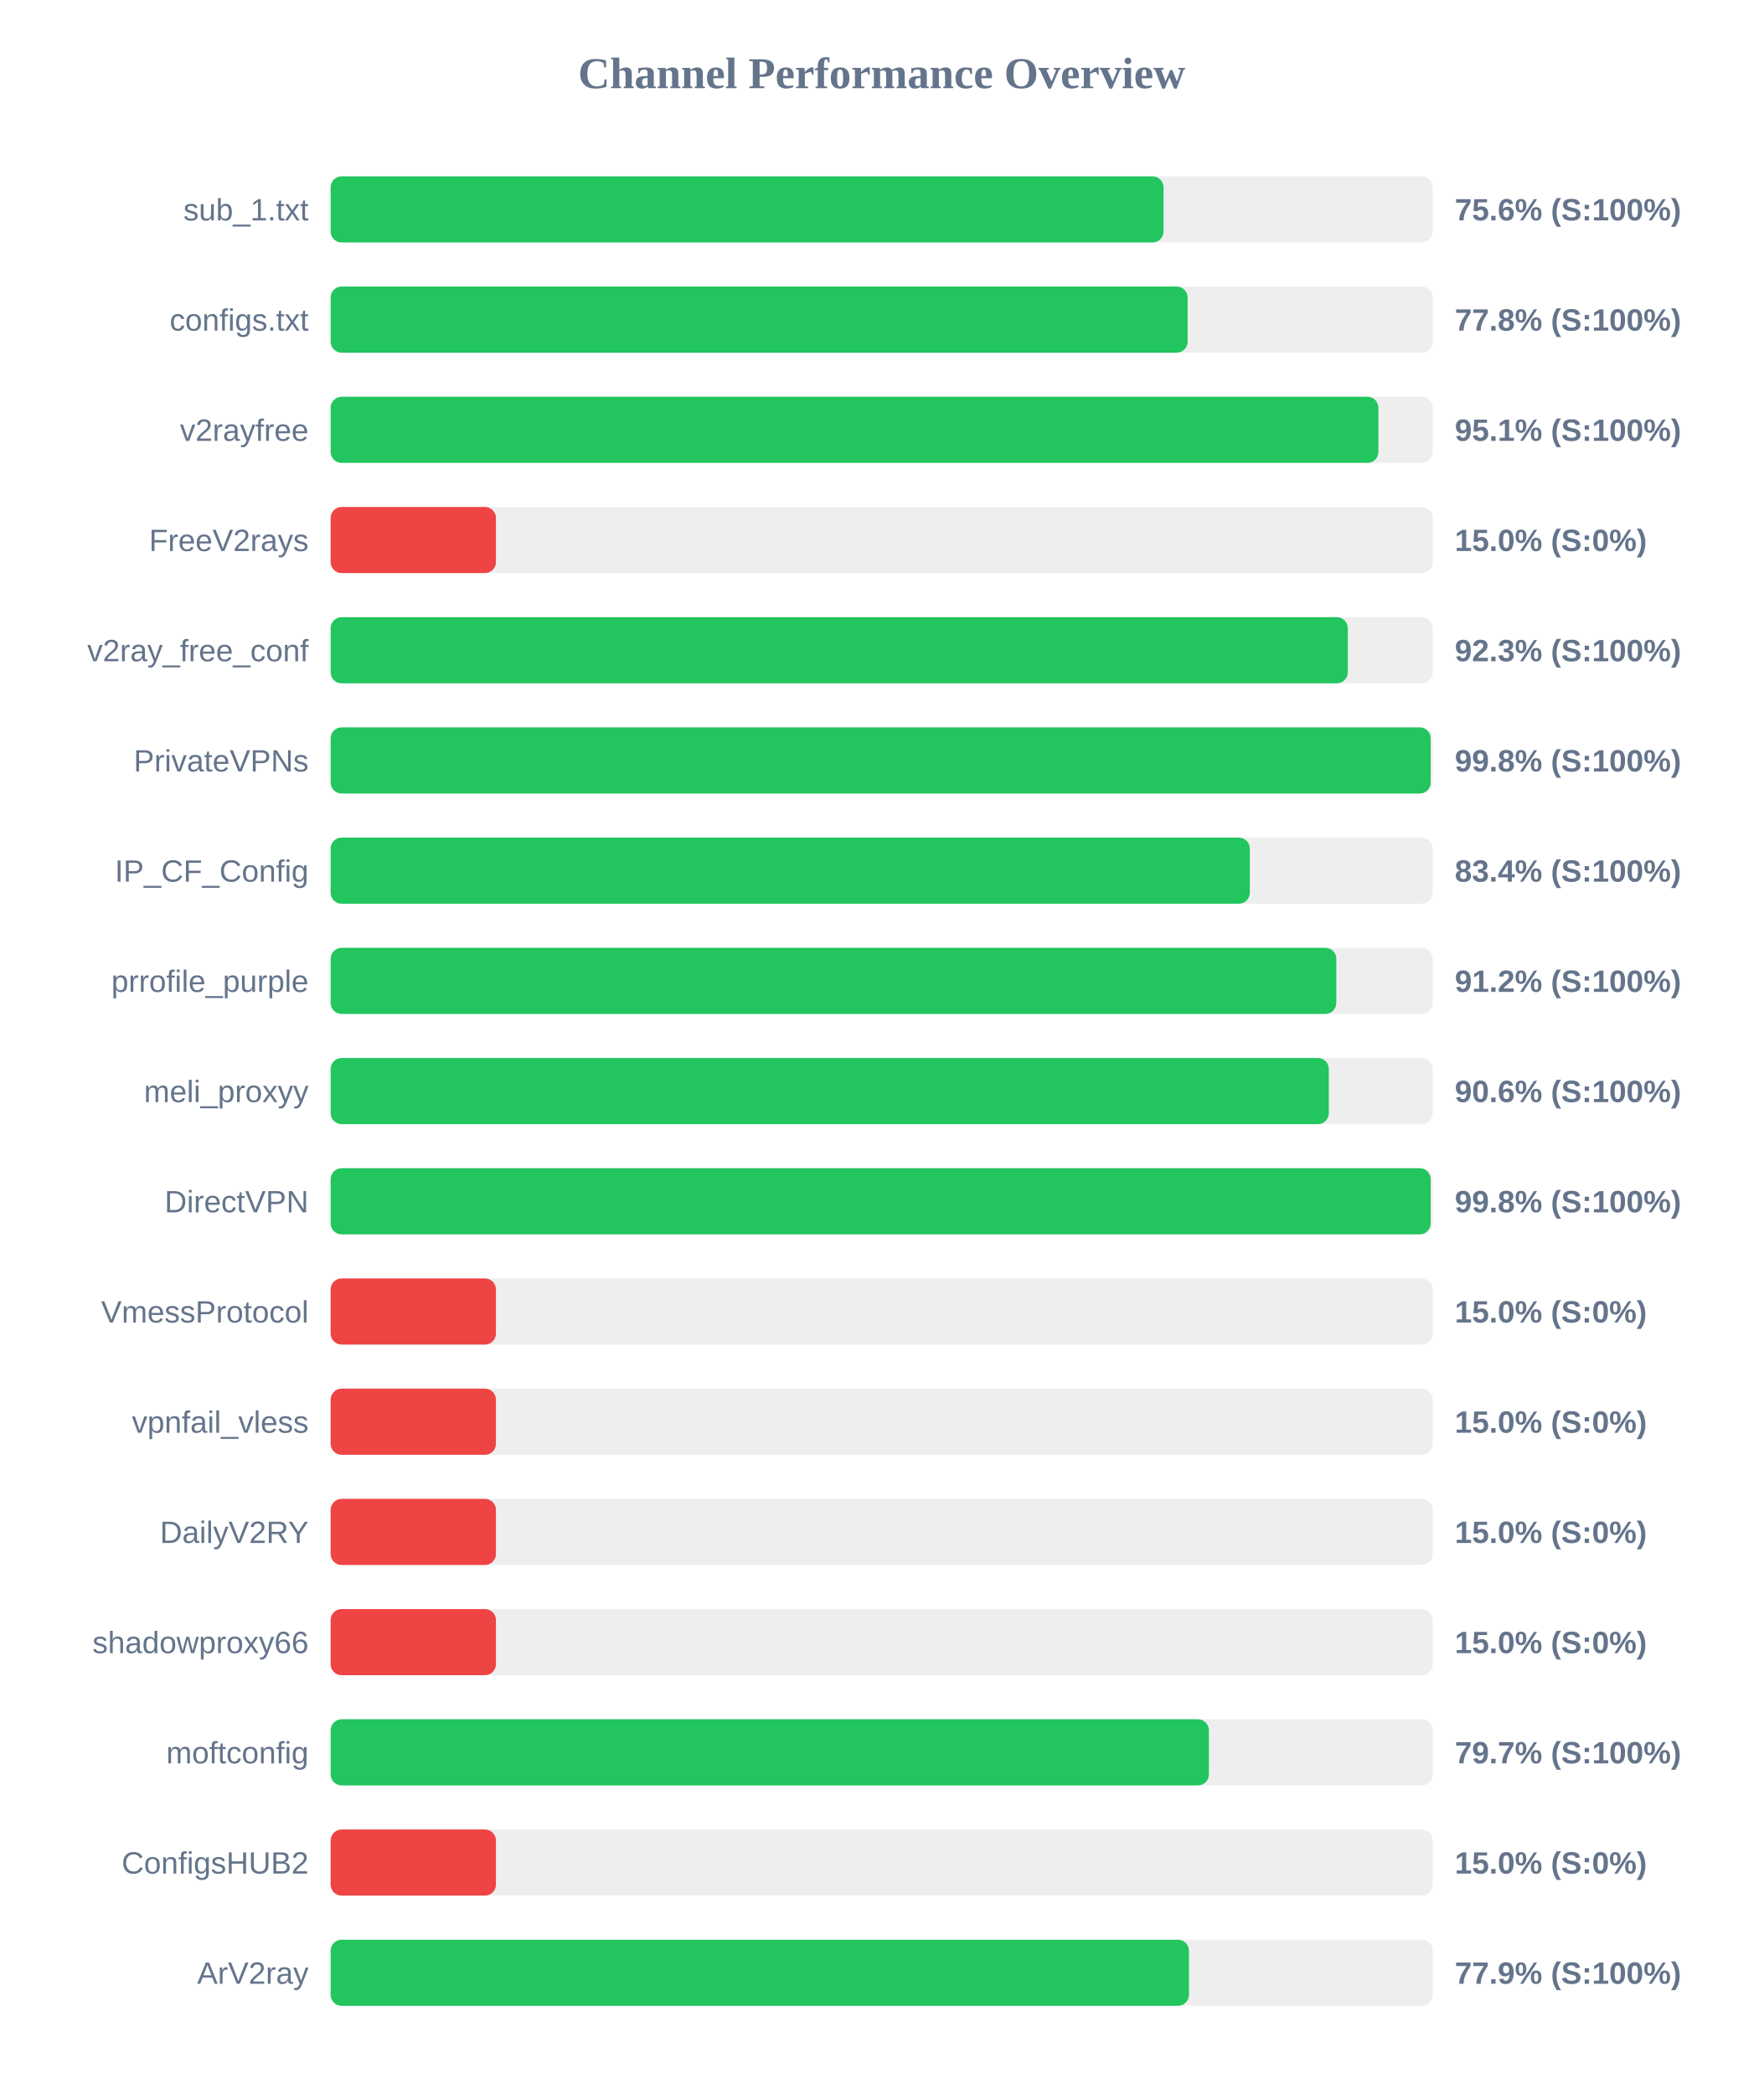
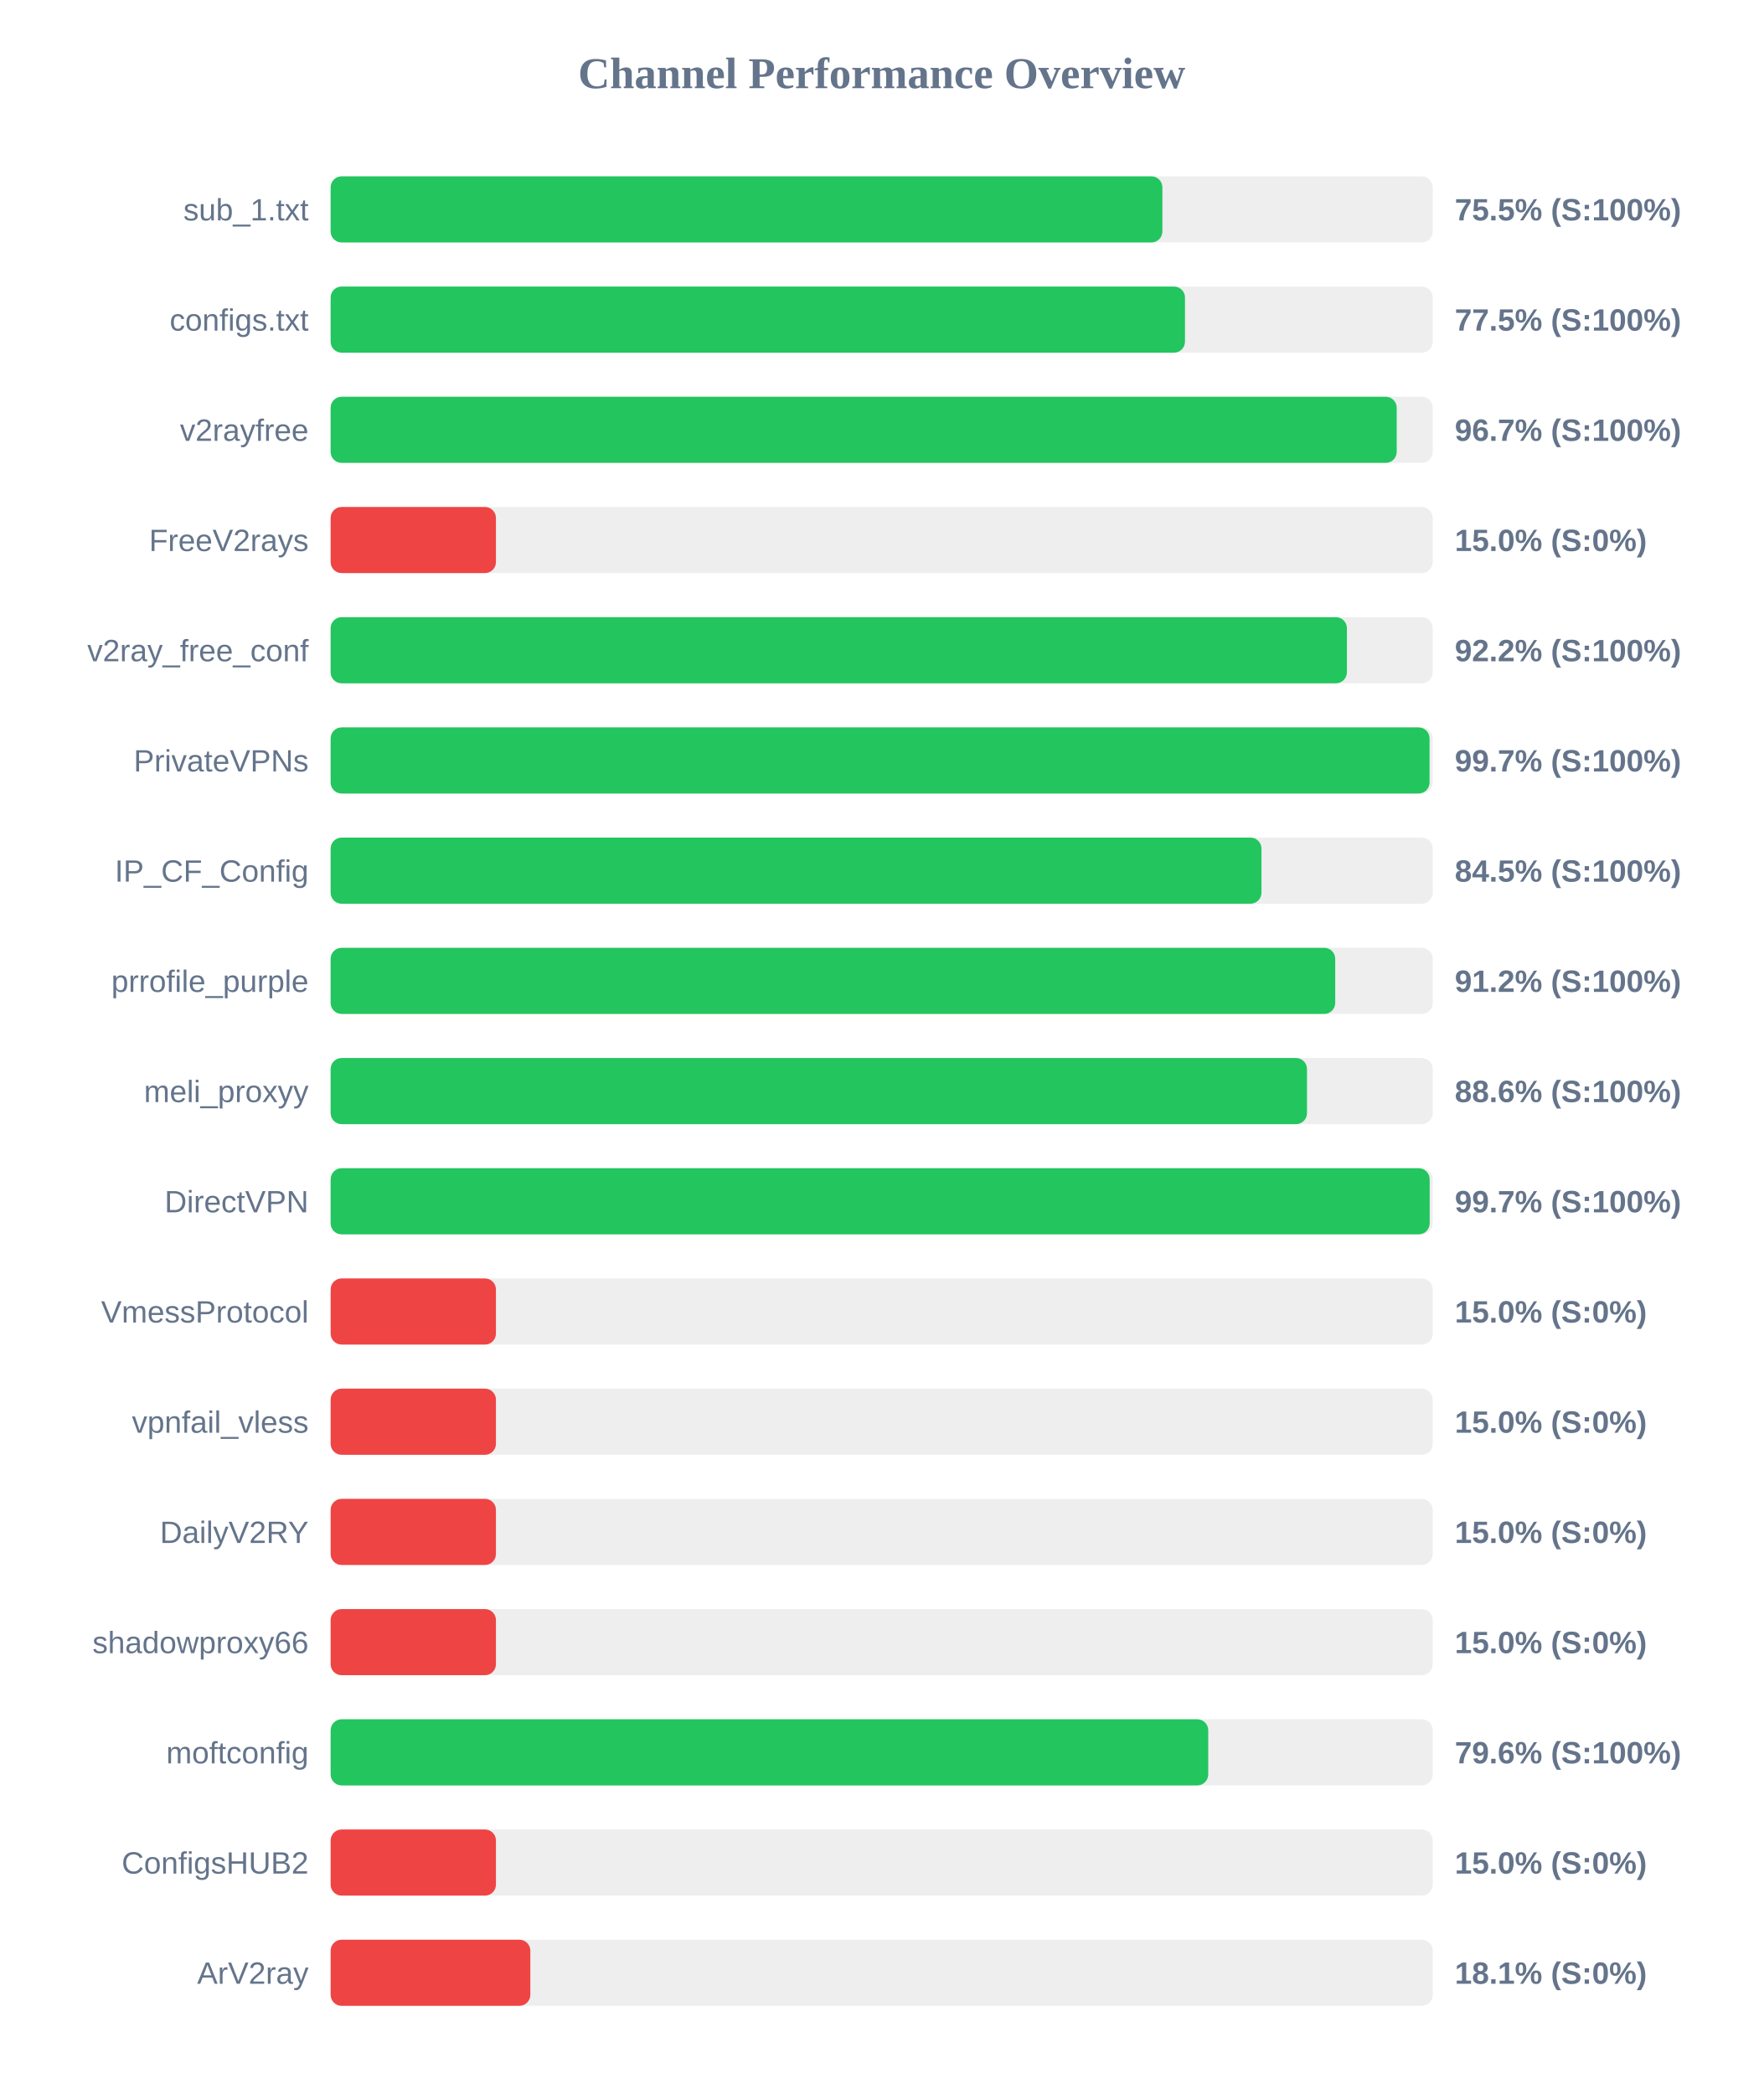
<svg xmlns="http://www.w3.org/2000/svg" width="800" height="950" version="1.1">
  <style>
        .row { font: 14px Arial; fill: #64748b; }
        .score { font: bold 14px Arial; fill: #64748b; }
    </style>
  <text x="400" y="40" text-anchor="middle" font-size="20px" font-weight="bold" fill="#64748b">Channel Performance Overview</text>
  <rect x="150" y="80" width="500" height="30" fill="#eee" rx="5" />
-   <rect x="150" y="80" width="377.85" height="30" fill="#22c55e" rx="5" />
+   <rect x="150" y="80" width="377.35" height="30" fill="#22c55e" rx="5" />
  <text x="140" y="100" text-anchor="end" class="row">sub_1.txt</text>
-   <text x="660" y="100" text-anchor="start" class="score">75.6% (S:100%)</text>
+   <text x="660" y="100" text-anchor="start" class="score">75.5% (S:100%)</text>
  <rect x="150" y="130" width="500" height="30" fill="#eee" rx="5" />
-   <rect x="150" y="130" width="388.8" height="30" fill="#22c55e" rx="5" />
+   <rect x="150" y="130" width="387.6" height="30" fill="#22c55e" rx="5" />
  <text x="140" y="150" text-anchor="end" class="row">configs.txt</text>
-   <text x="660" y="150" text-anchor="start" class="score">77.8% (S:100%)</text>
+   <text x="660" y="150" text-anchor="start" class="score">77.5% (S:100%)</text>
  <rect x="150" y="180" width="500" height="30" fill="#eee" rx="5" />
-   <rect x="150" y="180" width="475.35" height="30" fill="#22c55e" rx="5" />
+   <rect x="150" y="180" width="483.65" height="30" fill="#22c55e" rx="5" />
  <text x="140" y="200" text-anchor="end" class="row">v2rayfree</text>
-   <text x="660" y="200" text-anchor="start" class="score">95.1% (S:100%)</text>
+   <text x="660" y="200" text-anchor="start" class="score">96.7% (S:100%)</text>
  <rect x="150" y="230" width="500" height="30" fill="#eee" rx="5" />
  <rect x="150" y="230" width="75.0" height="30" fill="#ef4444" rx="5" />
  <text x="140" y="250" text-anchor="end" class="row">FreeV2rays</text>
  <text x="660" y="250" text-anchor="start" class="score">15.0% (S:0%)</text>
  <rect x="150" y="280" width="500" height="30" fill="#eee" rx="5" />
-   <rect x="150" y="280" width="461.45" height="30" fill="#22c55e" rx="5" />
+   <rect x="150" y="280" width="461.05" height="30" fill="#22c55e" rx="5" />
  <text x="140" y="300" text-anchor="end" class="row">v2ray_free_conf</text>
-   <text x="660" y="300" text-anchor="start" class="score">92.3% (S:100%)</text>
+   <text x="660" y="300" text-anchor="start" class="score">92.2% (S:100%)</text>
  <rect x="150" y="330" width="500" height="30" fill="#eee" rx="5" />
-   <rect x="150" y="330" width="499.05" height="30" fill="#22c55e" rx="5" />
+   <rect x="150" y="330" width="498.55" height="30" fill="#22c55e" rx="5" />
  <text x="140" y="350" text-anchor="end" class="row">PrivateVPNs</text>
-   <text x="660" y="350" text-anchor="start" class="score">99.8% (S:100%)</text>
+   <text x="660" y="350" text-anchor="start" class="score">99.7% (S:100%)</text>
  <rect x="150" y="380" width="500" height="30" fill="#eee" rx="5" />
-   <rect x="150" y="380" width="417.0" height="30" fill="#22c55e" rx="5" />
+   <rect x="150" y="380" width="422.3" height="30" fill="#22c55e" rx="5" />
  <text x="140" y="400" text-anchor="end" class="row">IP_CF_Config</text>
-   <text x="660" y="400" text-anchor="start" class="score">83.4% (S:100%)</text>
+   <text x="660" y="400" text-anchor="start" class="score">84.5% (S:100%)</text>
  <rect x="150" y="430" width="500" height="30" fill="#eee" rx="5" />
-   <rect x="150" y="430" width="456.25" height="30" fill="#22c55e" rx="5" />
+   <rect x="150" y="430" width="455.75" height="30" fill="#22c55e" rx="5" />
  <text x="140" y="450" text-anchor="end" class="row">prrofile_purple</text>
  <text x="660" y="450" text-anchor="start" class="score">91.2% (S:100%)</text>
  <rect x="150" y="480" width="500" height="30" fill="#eee" rx="5" />
-   <rect x="150" y="480" width="452.85" height="30" fill="#22c55e" rx="5" />
+   <rect x="150" y="480" width="442.95" height="30" fill="#22c55e" rx="5" />
  <text x="140" y="500" text-anchor="end" class="row">meli_proxyy</text>
-   <text x="660" y="500" text-anchor="start" class="score">90.6% (S:100%)</text>
+   <text x="660" y="500" text-anchor="start" class="score">88.6% (S:100%)</text>
  <rect x="150" y="530" width="500" height="30" fill="#eee" rx="5" />
-   <rect x="150" y="530" width="499.05" height="30" fill="#22c55e" rx="5" />
+   <rect x="150" y="530" width="498.6" height="30" fill="#22c55e" rx="5" />
  <text x="140" y="550" text-anchor="end" class="row">DirectVPN</text>
-   <text x="660" y="550" text-anchor="start" class="score">99.8% (S:100%)</text>
+   <text x="660" y="550" text-anchor="start" class="score">99.7% (S:100%)</text>
  <rect x="150" y="580" width="500" height="30" fill="#eee" rx="5" />
  <rect x="150" y="580" width="75.0" height="30" fill="#ef4444" rx="5" />
  <text x="140" y="600" text-anchor="end" class="row">VmessProtocol</text>
  <text x="660" y="600" text-anchor="start" class="score">15.0% (S:0%)</text>
  <rect x="150" y="630" width="500" height="30" fill="#eee" rx="5" />
  <rect x="150" y="630" width="75.0" height="30" fill="#ef4444" rx="5" />
  <text x="140" y="650" text-anchor="end" class="row">vpnfail_vless</text>
  <text x="660" y="650" text-anchor="start" class="score">15.0% (S:0%)</text>
  <rect x="150" y="680" width="500" height="30" fill="#eee" rx="5" />
  <rect x="150" y="680" width="75.0" height="30" fill="#ef4444" rx="5" />
  <text x="140" y="700" text-anchor="end" class="row">DailyV2RY</text>
  <text x="660" y="700" text-anchor="start" class="score">15.0% (S:0%)</text>
  <rect x="150" y="730" width="500" height="30" fill="#eee" rx="5" />
  <rect x="150" y="730" width="75.0" height="30" fill="#ef4444" rx="5" />
  <text x="140" y="750" text-anchor="end" class="row">shadowproxy66</text>
  <text x="660" y="750" text-anchor="start" class="score">15.0% (S:0%)</text>
  <rect x="150" y="780" width="500" height="30" fill="#eee" rx="5" />
-   <rect x="150" y="780" width="398.45" height="30" fill="#22c55e" rx="5" />
+   <rect x="150" y="780" width="398.15" height="30" fill="#22c55e" rx="5" />
  <text x="140" y="800" text-anchor="end" class="row">moftconfig</text>
-   <text x="660" y="800" text-anchor="start" class="score">79.7% (S:100%)</text>
+   <text x="660" y="800" text-anchor="start" class="score">79.6% (S:100%)</text>
  <rect x="150" y="830" width="500" height="30" fill="#eee" rx="5" />
  <rect x="150" y="830" width="75.0" height="30" fill="#ef4444" rx="5" />
  <text x="140" y="850" text-anchor="end" class="row">ConfigsHUB2</text>
  <text x="660" y="850" text-anchor="start" class="score">15.0% (S:0%)</text>
  <rect x="150" y="880" width="500" height="30" fill="#eee" rx="5" />
-   <rect x="150" y="880" width="389.4" height="30" fill="#22c55e" rx="5" />
+   <rect x="150" y="880" width="90.6" height="30" fill="#ef4444" rx="5" />
  <text x="140" y="900" text-anchor="end" class="row">ArV2ray</text>
-   <text x="660" y="900" text-anchor="start" class="score">77.9% (S:100%)</text>
+   <text x="660" y="900" text-anchor="start" class="score">18.1% (S:0%)</text>
</svg>
